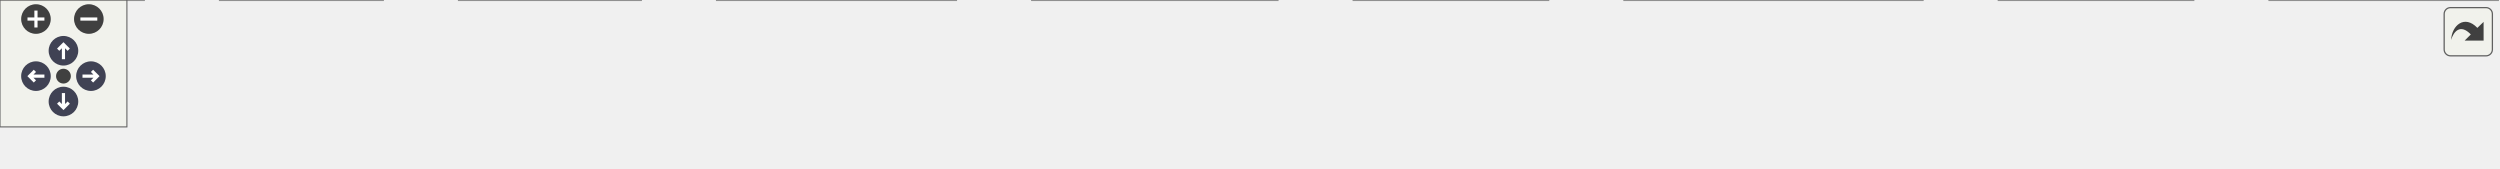
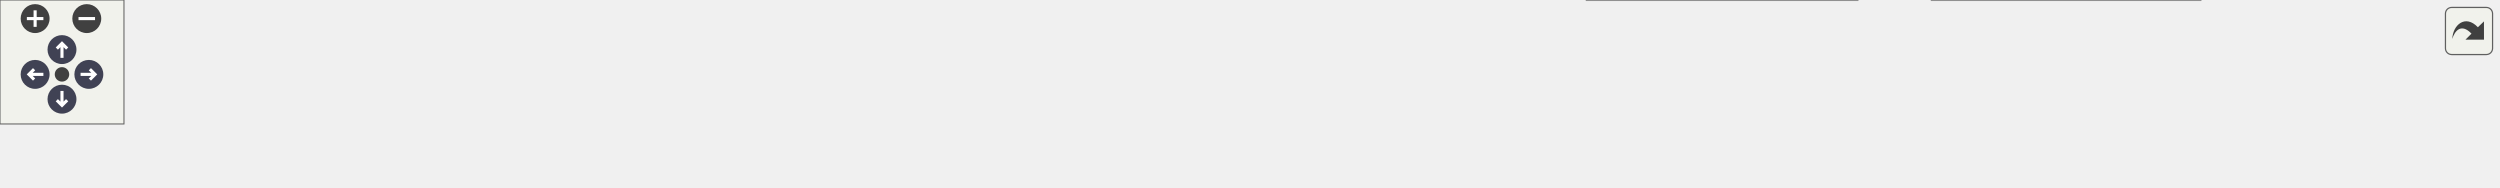
<svg xmlns="http://www.w3.org/2000/svg" xmlns:xlink="http://www.w3.org/1999/xlink" id="main" version="1.1" xml:space="preserve">
  <style type="text/css">
.node, .edge {opacity: 0.7;}
.node.selected, .edge.selected {opacity: 1;}
.edge:hover path { stroke: red; }
.edge:hover polygon { stroke: red; fill: red; }
</style>
  <defs>
    <circle id="rim" cx="0" cy="0" r="7" />
    <circle id="rim2" cx="0" cy="0" r="3.5" />
    <g id="zoomPlus">
      <use xlink:href="#rim" fill="#404040">
        <set attributeName="fill" to="#808080" begin="zoomplus.mouseover" end="zoomplus.mouseout" />
      </use>
      <path d="M-4,0h8M0,-4v8" fill="none" stroke="white" stroke-width="1.5" pointer-events="none" />
    </g>
    <g id="zoomMin">
      <use xlink:href="#rim" fill="#404040">
        <set attributeName="fill" to="#808080" begin="zoomminus.mouseover" end="zoomminus.mouseout" />
      </use>
      <path d="M-4,0h8" fill="none" stroke="white" stroke-width="1.5" pointer-events="none" />
    </g>
    <g id="arrowUp" transform="translate(30 24)">
      <use xlink:href="#rim" />
      <path pointer-events="none" fill="none" stroke="white" stroke-width="1.5" d="M0,-3.0v7 M-2.5,-0.5L0,-3.0L2.5,-0.5" />
    </g>
    <g id="arrowRight" transform="rotate(90) translate(36 -43)">
      <use xlink:href="#rim" />
      <path pointer-events="none" fill="none" stroke="white" stroke-width="1.5" d="M0,-3.0v7 M-2.5,-0.5L0,-3.0L2.5,-0.5" />
    </g>
    <g id="arrowDown" transform="rotate(180) translate(-30 -48)">
      <use xlink:href="#rim" />
      <path pointer-events="none" fill="none" stroke="white" stroke-width="1.5" d="M0,-3.0v7 M-2.5,-0.5L0,-3.0L2.5,-0.5" />
    </g>
    <g id="arrowLeft" transform="rotate(270) translate(-36 17)">
      <use xlink:href="#rim" />
      <path pointer-events="none" fill="none" stroke="white" stroke-width="1.5" d="M0,-3.0v7 M-2.5,-0.5L0,-3.0L2.5,-0.5" />
    </g>
    <g id="resetDef">
      <use xlink:href="#rim2" fill="#404040">
        <set attributeName="fill" to="#808080" begin="reset.mouseover" end="reset.mouseout" />
      </use>
    </g>
  </defs>
  <svg id="graph" class="graph">
    <g id="viewport">
      <g id="Node000001" class="node">
        <g id="a_Node000001">
          <a xlink:title=" ">
-             <polygon fill="#999999" stroke="#666666" points="1181,-19 1073,-19 1073,0 1181,0 1181,-19" />
-             <text text-anchor="middle" x="1127" y="-7" font-family="Helvetica,sans-Serif" font-size="10.00">collide_mario_sign</text>
+             <polygon fill="#999999" stroke="#666666" points="1209,-24.5 1101,-24.5 1101,-5.5 1209,-5.5 1209,-24.5" />
+             <text text-anchor="middle" x="1155" y="-12.5" font-family="Helvetica,sans-Serif" font-size="10.00">collide_mario_sign</text>
          </a>
        </g>
      </g>
      <g id="Node000002" class="node">
        <g id="a_Node000002">
-           <a xlink:href="actors_8c.html#a5d0cc071261caa5b76190cfee9c90189" target="_top" xlink:title=" ">
-             <polygon fill="white" stroke="#666666" points="1037,-19 945,-19 945,0 1037,0 1037,-19" />
-             <text text-anchor="middle" x="991" y="-7" font-family="Helvetica,sans-Serif" font-size="10.00">func_802A0450</text>
+           <a xlink:href="actors_8c.html#a074bb86cc794d40a8b569035fcb5bbe9" target="_top" xlink:title=" ">
+             <polygon fill="white" stroke="#666666" points="1065,-30 935,-30 935,0 1065,0 1065,-30" />
+             <text text-anchor="start" x="943" y="-18" font-family="Helvetica,sans-Serif" font-size="10.00">evaluate_collision</text>
+             <text text-anchor="middle" x="1000" y="-7" font-family="Helvetica,sans-Serif" font-size="10.00">_between_player_actor</text>
          </a>
        </g>
      </g>
      <g id="edge1_Node000001_Node000002" class="edge">
        <g id="a_edge1_Node000001_Node000002">
          <a xlink:title=" ">
-             <path fill="none" stroke="#63b8ff" d="M1062.42,-9.5C1053.97,-9.5 1045.45,-9.5 1037.39,-9.5" />
-             <polygon fill="#63b8ff" stroke="#63b8ff" points="1062.65,-13 1072.65,-9.5 1062.65,-6 1062.65,-13" />
+             <path fill="none" stroke="#63b8ff" d="M1090.72,-15C1082.24,-15 1073.54,-15 1065.06,-15" />
+             <polygon fill="#63b8ff" stroke="#63b8ff" points="1090.92,-18.5 1100.92,-15 1090.92,-11.5 1090.92,-18.5" />
          </a>
        </g>
      </g>
      <g id="Node000003" class="node">
        <g id="a_Node000003">
-           <a xlink:href="actors_8c.html#ad37e739a6957be6a447d5a26574710cc" target="_top" xlink:title=" ">
-             <polygon fill="white" stroke="#666666" points="909,-19 768,-19 768,0 909,0 909,-19" />
-             <text text-anchor="middle" x="838.5" y="-7" font-family="Helvetica,sans-Serif" font-size="10.00">evaluate_player_collision</text>
+           <a xlink:href="actors_8c.html#a71dce0cfb896ad31897a760f69288cfc" target="_top" xlink:title=" ">
+             <polygon fill="white" stroke="#666666" points="899,-30 768,-30 768,0 899,0 899,-30" />
+             <text text-anchor="start" x="776" y="-18" font-family="Helvetica,sans-Serif" font-size="10.00">evaluate_player_actors</text>
+             <text text-anchor="middle" x="833.5" y="-7" font-family="Helvetica,sans-Serif" font-size="10.00">_collision</text>
          </a>
        </g>
      </g>
      <g id="edge2_Node000002_Node000003" class="edge">
        <g id="a_edge2_Node000002_Node000003">
          <a xlink:title=" ">
-             <path fill="none" stroke="#63b8ff" d="M934.57,-9.5C926.28,-9.5 917.66,-9.5 909.12,-9.5" />
-             <polygon fill="#63b8ff" stroke="#63b8ff" points="934.85,-13 944.85,-9.5 934.85,-6 934.85,-13" />
+             <path fill="none" stroke="#63b8ff" d="M924.65,-15C916.16,-15 907.56,-15 899.21,-15" />
+             <polygon fill="#63b8ff" stroke="#63b8ff" points="924.93,-18.5 934.93,-15 924.93,-11.5 924.93,-18.5" />
          </a>
        </g>
      </g>
      <g id="Node000004" class="node">
        <g id="a_Node000004">
          <a xlink:href="main_8c.html#afff87ffcbfee4f1f37d443110aa7b52a" target="_top" xlink:title=" ">
-             <polygon fill="white" stroke="#666666" points="732,-19 640,-19 640,0 732,0 732,-19" />
-             <text text-anchor="middle" x="686" y="-7" font-family="Helvetica,sans-Serif" font-size="10.00">race_logic_loop</text>
+             <polygon fill="white" stroke="#666666" points="732,-24.5 640,-24.5 640,-5.5 732,-5.5 732,-24.5" />
+             <text text-anchor="middle" x="686" y="-12.5" font-family="Helvetica,sans-Serif" font-size="10.00">race_logic_loop</text>
          </a>
        </g>
      </g>
      <g id="edge3_Node000003_Node000004" class="edge">
        <g id="a_edge3_Node000003_Node000004">
          <a xlink:title=" ">
-             <path fill="none" stroke="#63b8ff" d="M757.98,-9.5C749.12,-9.5 740.35,-9.5 732.15,-9.5" />
-             <polygon fill="#63b8ff" stroke="#63b8ff" points="757.98,-13 767.98,-9.5 757.98,-6 757.98,-13" />
+             <path fill="none" stroke="#63b8ff" d="M757.68,-15C749.01,-15 740.39,-15 732.29,-15" />
+             <polygon fill="#63b8ff" stroke="#63b8ff" points="757.83,-18.5 767.83,-15 757.83,-11.5 757.83,-18.5" />
          </a>
        </g>
      </g>
      <g id="Node000005" class="node">
        <g id="a_Node000005">
          <a xlink:href="main_8c.html#ae04143ce8113cdafa007c642eb620bc8" target="_top" xlink:title=" ">
-             <polygon fill="white" stroke="#666666" points="604,-19 488,-19 488,0 604,0 604,-19" />
-             <text text-anchor="middle" x="546" y="-7" font-family="Helvetica,sans-Serif" font-size="10.00">game_state_handler</text>
+             <polygon fill="white" stroke="#666666" points="604,-24.5 488,-24.5 488,-5.5 604,-5.5 604,-24.5" />
+             <text text-anchor="middle" x="546" y="-12.5" font-family="Helvetica,sans-Serif" font-size="10.00">game_state_handler</text>
          </a>
        </g>
      </g>
      <g id="edge4_Node000004_Node000005" class="edge">
        <g id="a_edge4_Node000004_Node000005">
          <a xlink:title=" ">
-             <path fill="none" stroke="#63b8ff" d="M629.79,-9.5C621.43,-9.5 612.78,-9.5 604.38,-9.5" />
-             <polygon fill="#63b8ff" stroke="#63b8ff" points="629.81,-13 639.81,-9.5 629.81,-6 629.81,-13" />
+             <path fill="none" stroke="#63b8ff" d="M629.79,-15C621.43,-15 612.78,-15 604.38,-15" />
+             <polygon fill="#63b8ff" stroke="#63b8ff" points="629.81,-18.5 639.81,-15 629.81,-11.5 629.81,-18.5" />
          </a>
        </g>
      </g>
      <g id="Node000006" class="node">
        <g id="a_Node000006">
          <a xlink:href="main_8c.html#a633ed517e458daeb768f5361895dcac9" target="_top" xlink:title=" ">
-             <polygon fill="white" stroke="#666666" points="452,-19 339,-19 339,0 452,0 452,-19" />
-             <text text-anchor="middle" x="395.5" y="-7" font-family="Helvetica,sans-Serif" font-size="10.00">thread5_game_loop</text>
+             <polygon fill="white" stroke="#666666" points="452,-24.5 339,-24.5 339,-5.5 452,-5.5 452,-24.5" />
+             <text text-anchor="middle" x="395.5" y="-12.5" font-family="Helvetica,sans-Serif" font-size="10.00">thread5_game_loop</text>
          </a>
        </g>
      </g>
      <g id="edge5_Node000005_Node000006" class="edge">
        <g id="a_edge5_Node000005_Node000006">
          <a xlink:title=" ">
-             <path fill="none" stroke="#63b8ff" d="M477.42,-9.5C469.02,-9.5 460.5,-9.5 452.3,-9.5" />
-             <polygon fill="#63b8ff" stroke="#63b8ff" points="477.59,-13 487.59,-9.5 477.59,-6 477.59,-13" />
+             <path fill="none" stroke="#63b8ff" d="M477.42,-15C469.02,-15 460.5,-15 452.3,-15" />
+             <polygon fill="#63b8ff" stroke="#63b8ff" points="477.59,-18.5 487.59,-15 477.59,-11.5 477.59,-18.5" />
          </a>
        </g>
      </g>
      <g id="Node000007" class="node">
        <g id="a_Node000007">
          <a xlink:href="main_8c.html#a023b8f272e4efbd33f371e91ffff6b30" target="_top" xlink:title=" ">
-             <polygon fill="white" stroke="#666666" points="303,-19 217,-19 217,0 303,0 303,-19" />
-             <text text-anchor="middle" x="260" y="-7" font-family="Helvetica,sans-Serif" font-size="10.00">thread3_video</text>
+             <polygon fill="white" stroke="#666666" points="303,-24.5 217,-24.5 217,-5.5 303,-5.5 303,-24.5" />
+             <text text-anchor="middle" x="260" y="-12.5" font-family="Helvetica,sans-Serif" font-size="10.00">thread3_video</text>
          </a>
        </g>
      </g>
      <g id="edge6_Node000006_Node000007" class="edge">
        <g id="a_edge6_Node000006_Node000007">
          <a xlink:title=" ">
-             <path fill="none" stroke="#63b8ff" d="M328.57,-9.5C319.94,-9.5 311.3,-9.5 303.21,-9.5" />
-             <polygon fill="#63b8ff" stroke="#63b8ff" points="328.66,-13 338.66,-9.5 328.66,-6 328.66,-13" />
+             <path fill="none" stroke="#63b8ff" d="M328.57,-15C319.94,-15 311.3,-15 303.21,-15" />
+             <polygon fill="#63b8ff" stroke="#63b8ff" points="328.66,-18.5 338.66,-15 328.66,-11.5 328.66,-18.5" />
          </a>
        </g>
      </g>
      <g id="Node000008" class="node">
        <g id="a_Node000008">
          <a xlink:href="main_8c.html#a1e35d2b842121e6aea373f09381616e5" target="_top" xlink:title=" ">
-             <polygon fill="white" stroke="#666666" points="181,-19 104,-19 104,0 181,0 181,-19" />
-             <text text-anchor="middle" x="142.5" y="-7" font-family="Helvetica,sans-Serif" font-size="10.00">thread1_idle</text>
+             <polygon fill="white" stroke="#666666" points="181,-24.5 104,-24.5 104,-5.5 181,-5.5 181,-24.5" />
+             <text text-anchor="middle" x="142.5" y="-12.5" font-family="Helvetica,sans-Serif" font-size="10.00">thread1_idle</text>
          </a>
        </g>
      </g>
      <g id="edge7_Node000007_Node000008" class="edge">
        <g id="a_edge7_Node000007_Node000008">
          <a xlink:title=" ">
-             <path fill="none" stroke="#63b8ff" d="M206.9,-9.5C198.2,-9.5 189.33,-9.5 181.09,-9.5" />
-             <polygon fill="#63b8ff" stroke="#63b8ff" points="206.98,-13 216.98,-9.5 206.98,-6 206.98,-13" />
+             <path fill="none" stroke="#63b8ff" d="M206.9,-15C198.2,-15 189.33,-15 181.09,-15" />
+             <polygon fill="#63b8ff" stroke="#63b8ff" points="206.98,-18.5 216.98,-15 206.98,-11.5 206.98,-18.5" />
          </a>
        </g>
      </g>
      <g id="Node000009" class="node">
        <g id="a_Node000009">
          <a xlink:href="main_8c.html#a4f87d43525fe95f60ea92bc8a3b70e62" target="_top" xlink:title=" ">
-             <polygon fill="white" stroke="#666666" points="68,-19 0,-19 0,0 68,0 68,-19" />
-             <text text-anchor="middle" x="34" y="-7" font-family="Helvetica,sans-Serif" font-size="10.00">main_func</text>
+             <polygon fill="white" stroke="#666666" points="68,-24.5 0,-24.5 0,-5.5 68,-5.5 68,-24.5" />
+             <text text-anchor="middle" x="34" y="-12.5" font-family="Helvetica,sans-Serif" font-size="10.00">main_func</text>
          </a>
        </g>
      </g>
      <g id="edge8_Node000008_Node000009" class="edge">
        <g id="a_edge8_Node000008_Node000009">
          <a xlink:title=" ">
-             <path fill="none" stroke="#63b8ff" d="M93.95,-9.5C85.29,-9.5 76.44,-9.5 68.31,-9.5" />
-             <polygon fill="#63b8ff" stroke="#63b8ff" points="93.95,-13 103.95,-9.5 93.95,-6 93.95,-13" />
+             <path fill="none" stroke="#63b8ff" d="M93.95,-15C85.29,-15 76.44,-15 68.31,-15" />
+             <polygon fill="#63b8ff" stroke="#63b8ff" points="93.95,-18.5 103.95,-15 93.95,-11.5 93.95,-18.5" />
          </a>
        </g>
      </g>
    </g>
  </svg>
  <g id="navigator" transform="translate(0 0)" fill="#404254">
    <rect fill="#f2f5e9" fill-opacity="0.5" stroke="#606060" stroke-width=".5" x="0" y="0" width="60" height="60" />
    <use id="zoomplus" xlink:href="#zoomPlus" x="17" y="9" />
    <use id="zoomminus" xlink:href="#zoomMin" x="42" y="9" />
    <use id="reset" xlink:href="#resetDef" x="30" y="36" />
    <use id="arrowup" xlink:href="#arrowUp" x="0" y="0" />
    <use id="arrowright" xlink:href="#arrowRight" x="0" y="0" />
    <use id="arrowdown" xlink:href="#arrowDown" x="0" y="0" />
    <use id="arrowleft" xlink:href="#arrowLeft" x="0" y="0" />
  </g>
  <svg viewBox="0 0 15 15" width="100%" height="30px" preserveAspectRatio="xMaxYMin meet">
    <g id="arrow_out" transform="scale(0.3 0.3)">
      <a xlink:href="actors_8c_a521e1559ccc69c0373aacf8108ffc70e_icgraph_org.svg" target="_base">
        <rect id="button" ry="5" rx="5" y="6" x="6" height="38" width="38" fill="#f2f5e9" fill-opacity="0.5" stroke="#606060" stroke-width="1.0" />
        <path id="arrow" d="M 11.5,31.437 C 11.94,20.098 22.043,11.323 32.159,21.979 L 37.069,17.246 C 37.069,17.246 37.088,32 37.088,32 L 22.16,31.978 C 22.16,31.978 26.998,27.14 26.998,27.14 C 18.529,18.264 13.292,25.23 11.5,31.437 z" style="fill:#404040;" />
      </a>
    </g>
  </svg>
  <style type="text/css">

[data-mouse-over-selected='false'] { opacity: 0.7; }
[data-mouse-over-selected='true']  { opacity: 1.0; }

</style>
</svg>
